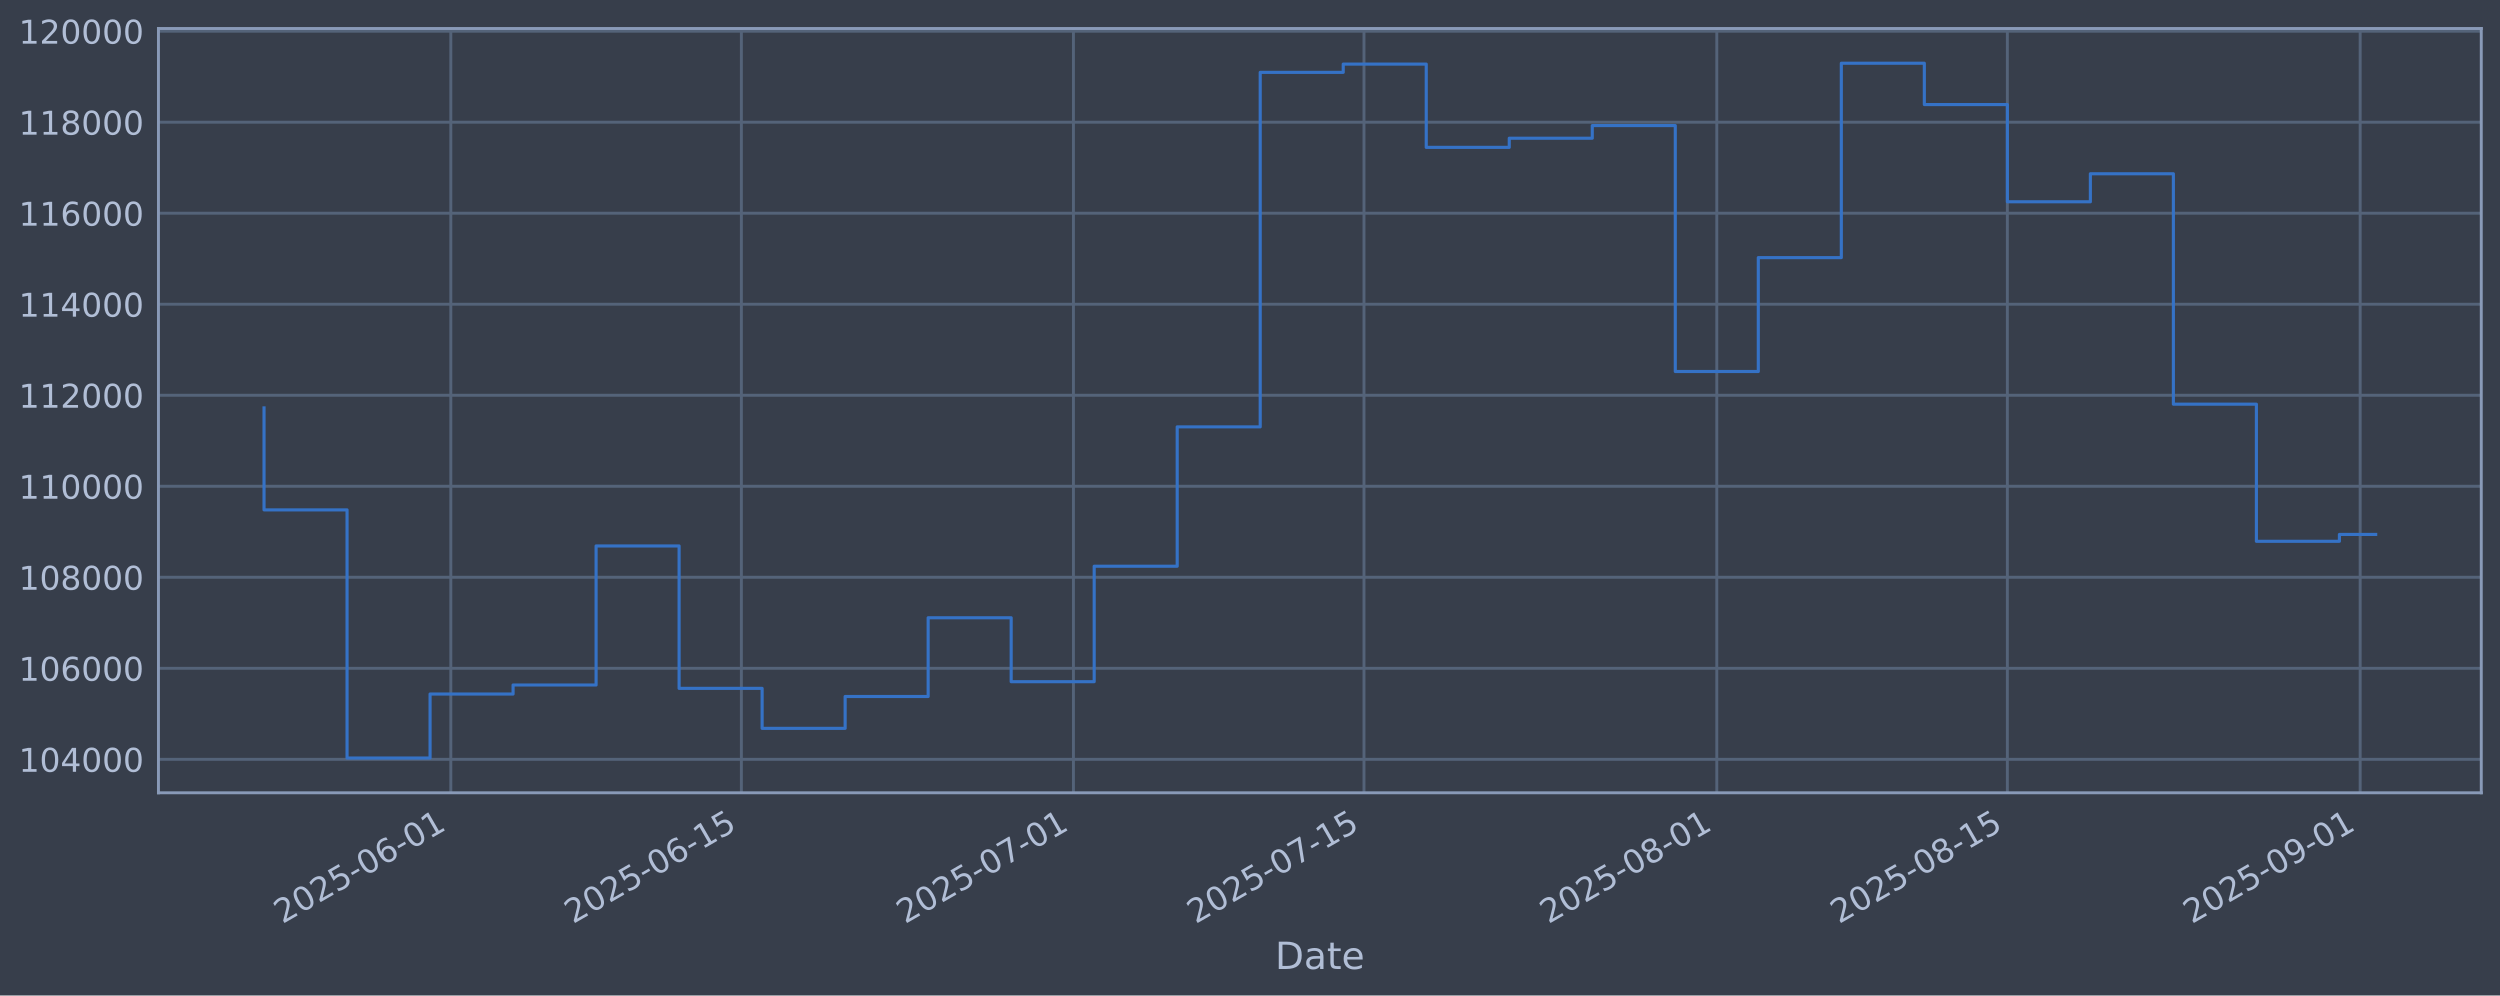
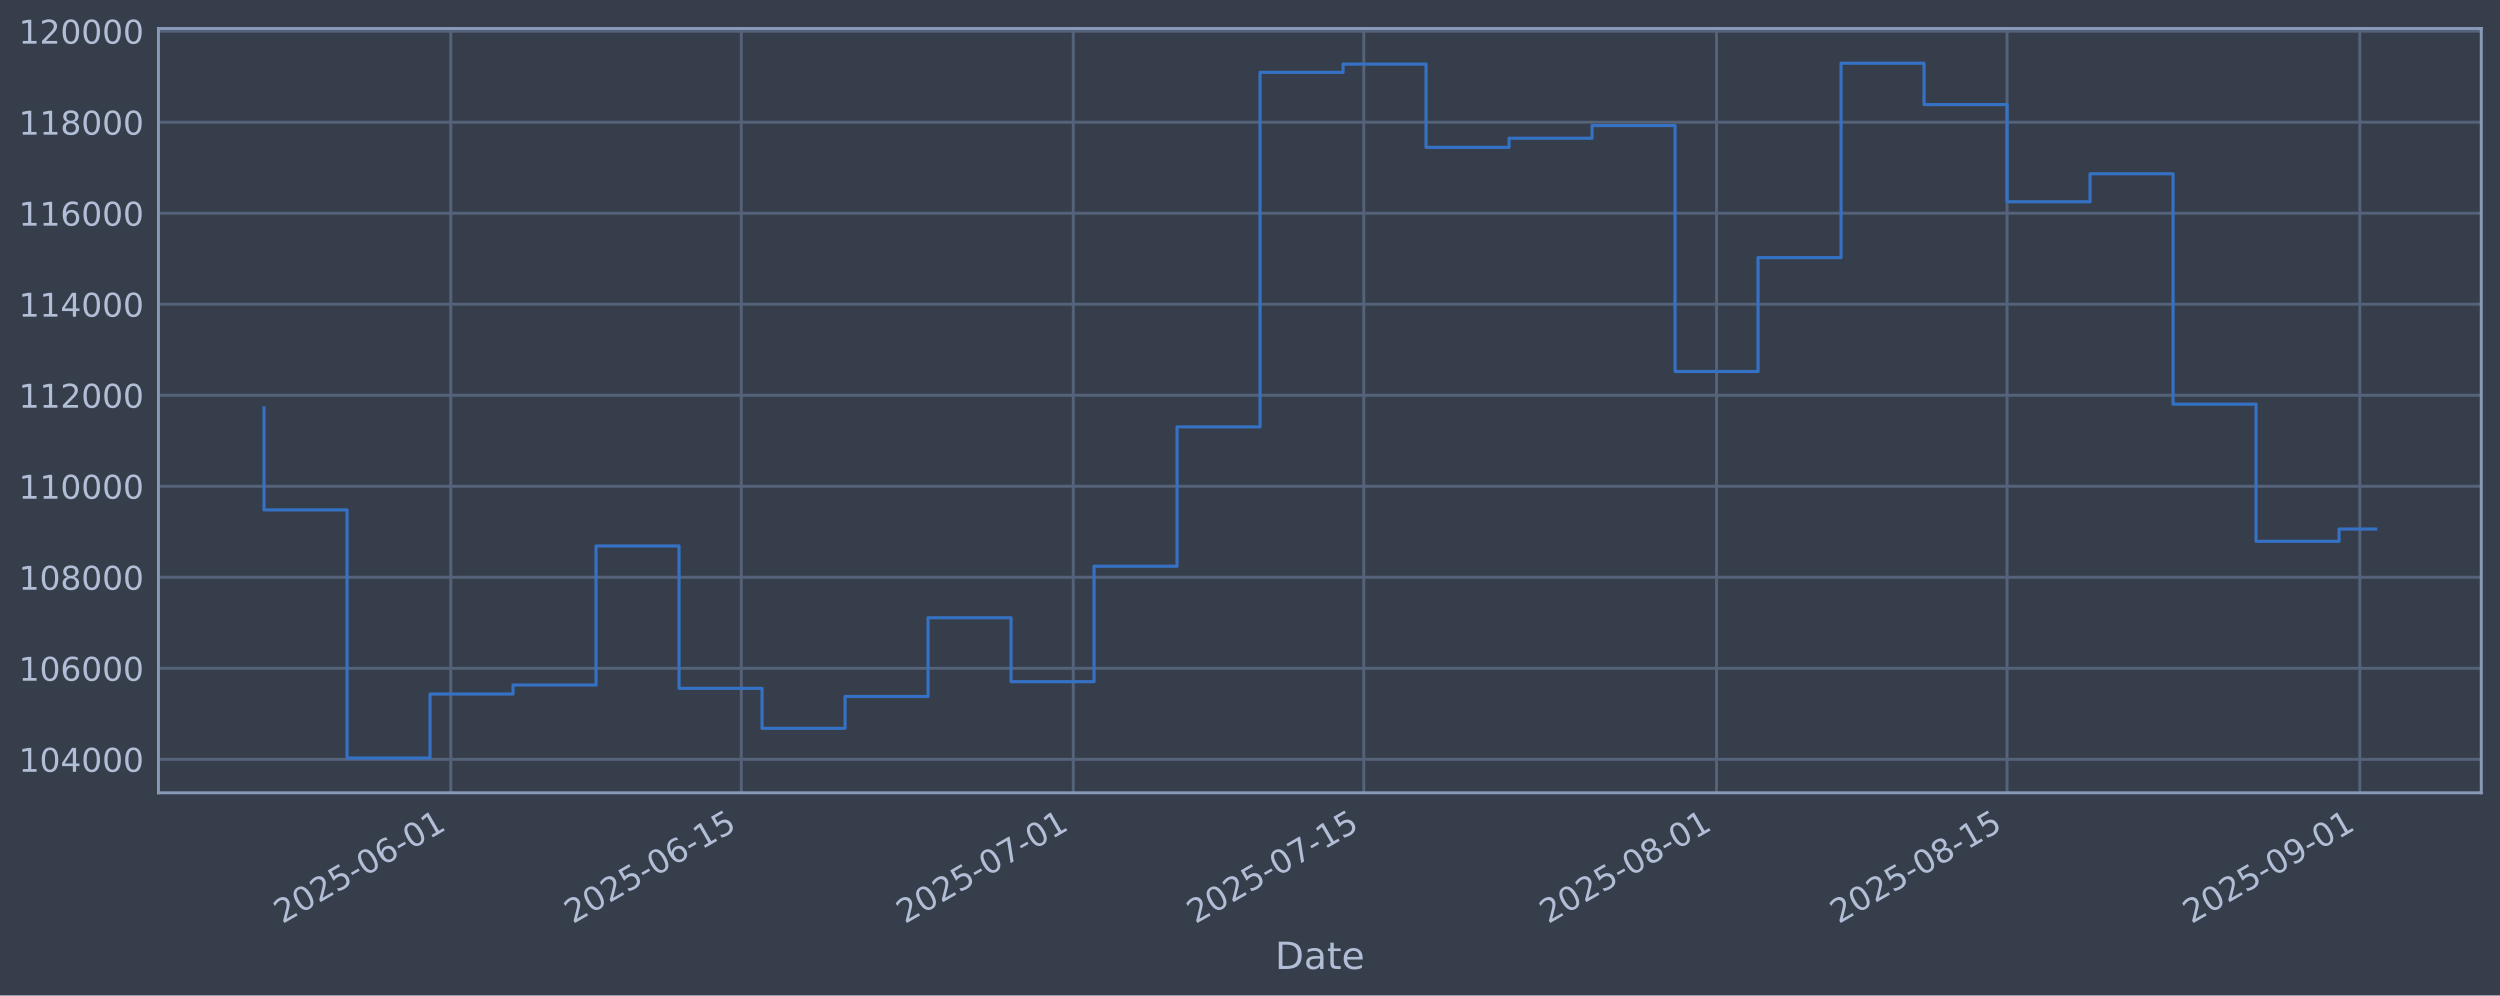
<svg xmlns="http://www.w3.org/2000/svg" xmlns:xlink="http://www.w3.org/1999/xlink" width="960.9pt" height="382.628pt" viewBox="0 0 960.9 382.628" version="1.1">
  <defs>
    <style type="text/css">*{stroke-linejoin: round; stroke-linecap: butt}</style>
  </defs>
  <g id="figure_1">
    <g id="patch_1">
      <path d="M 0 382.628  L 960.9 382.628  L 960.9 0  L 0 0  z " style="fill: #373e4b" />
    </g>
    <g id="axes_1">
      <g id="patch_2">
        <path d="M 60.901 304.718  L 953.701 304.718  L 953.701 10.958  L 60.901 10.958  z " style="fill: #373e4b" />
      </g>
      <g id="matplotlib.axis_1">
        <g id="xtick_1">
          <g id="line2d_1">
-             <path d="M 173.275 304.718  L 173.275 10.958  " clip-path="url(#pd44198270b)" style="fill: none; stroke: #546379; stroke-width: 1.12; stroke-linecap: square" />
+             <path d="M 173.262 304.718  L 173.262 10.958  " clip-path="url(#p371420285d)" style="fill: none; stroke: #546379; stroke-width: 1.12; stroke-linecap: square" />
          </g>
          <g id="line2d_2" />
          <g id="text_1">
-             <g style="fill: #b1bed6" transform="translate(108.5493 355.2226) rotate(-30) scale(0.126 -0.126)">
+             <g style="fill: #b1bed6" transform="translate(108.5369 355.2226) rotate(-30) scale(0.126 -0.126)">
              <defs>
                <path id="DejaVuSans-32" d="M 1228 531  L 3431 531  L 3431 0  L 469 0  L 469 531  Q 828 903 1448 1529  Q 2069 2156 2228 2338  Q 2531 2678 2651 2914  Q 2772 3150 2772 3378  Q 2772 3750 2511 3984  Q 2250 4219 1831 4219  Q 1534 4219 1204 4116  Q 875 4013 500 3803  L 500 4441  Q 881 4594 1212 4672  Q 1544 4750 1819 4750  Q 2544 4750 2975 4387  Q 3406 4025 3406 3419  Q 3406 3131 3298 2873  Q 3191 2616 2906 2266  Q 2828 2175 2409 1742  Q 1991 1309 1228 531  z " transform="scale(0.015625)" />
                <path id="DejaVuSans-30" d="M 2034 4250  Q 1547 4250 1301 3770  Q 1056 3291 1056 2328  Q 1056 1369 1301 889  Q 1547 409 2034 409  Q 2525 409 2770 889  Q 3016 1369 3016 2328  Q 3016 3291 2770 3770  Q 2525 4250 2034 4250  z M 2034 4750  Q 2819 4750 3233 4129  Q 3647 3509 3647 2328  Q 3647 1150 3233 529  Q 2819 -91 2034 -91  Q 1250 -91 836 529  Q 422 1150 422 2328  Q 422 3509 836 4129  Q 1250 4750 2034 4750  z " transform="scale(0.015625)" />
                <path id="DejaVuSans-35" d="M 691 4666  L 3169 4666  L 3169 4134  L 1269 4134  L 1269 2991  Q 1406 3038 1543 3061  Q 1681 3084 1819 3084  Q 2600 3084 3056 2656  Q 3513 2228 3513 1497  Q 3513 744 3044 326  Q 2575 -91 1722 -91  Q 1428 -91 1123 -41  Q 819 9 494 109  L 494 744  Q 775 591 1075 516  Q 1375 441 1709 441  Q 2250 441 2565 725  Q 2881 1009 2881 1497  Q 2881 1984 2565 2268  Q 2250 2553 1709 2553  Q 1456 2553 1204 2497  Q 953 2441 691 2322  L 691 4666  z " transform="scale(0.015625)" />
                <path id="DejaVuSans-2d" d="M 313 2009  L 1997 2009  L 1997 1497  L 313 1497  L 313 2009  z " transform="scale(0.015625)" />
                <path id="DejaVuSans-36" d="M 2113 2584  Q 1688 2584 1439 2293  Q 1191 2003 1191 1497  Q 1191 994 1439 701  Q 1688 409 2113 409  Q 2538 409 2786 701  Q 3034 994 3034 1497  Q 3034 2003 2786 2293  Q 2538 2584 2113 2584  z M 3366 4563  L 3366 3988  Q 3128 4100 2886 4159  Q 2644 4219 2406 4219  Q 1781 4219 1451 3797  Q 1122 3375 1075 2522  Q 1259 2794 1537 2939  Q 1816 3084 2150 3084  Q 2853 3084 3261 2657  Q 3669 2231 3669 1497  Q 3669 778 3244 343  Q 2819 -91 2113 -91  Q 1303 -91 875 529  Q 447 1150 447 2328  Q 447 3434 972 4092  Q 1497 4750 2381 4750  Q 2619 4750 2861 4703  Q 3103 4656 3366 4563  z " transform="scale(0.015625)" />
                <path id="DejaVuSans-31" d="M 794 531  L 1825 531  L 1825 4091  L 703 3866  L 703 4441  L 1819 4666  L 2450 4666  L 2450 531  L 3481 531  L 3481 0  L 794 0  L 794 531  z " transform="scale(0.015625)" />
              </defs>
              <use xlink:href="#DejaVuSans-32" />
              <use xlink:href="#DejaVuSans-30" transform="translate(63.62305 0)" />
              <use xlink:href="#DejaVuSans-32" transform="translate(127.2461 0)" />
              <use xlink:href="#DejaVuSans-35" transform="translate(190.8691 0)" />
              <use xlink:href="#DejaVuSans-2d" transform="translate(254.4922 0)" />
              <use xlink:href="#DejaVuSans-30" transform="translate(290.5762 0)" />
              <use xlink:href="#DejaVuSans-36" transform="translate(354.1992 0)" />
              <use xlink:href="#DejaVuSans-2d" transform="translate(417.8223 0)" />
              <use xlink:href="#DejaVuSans-30" transform="translate(453.9062 0)" />
              <use xlink:href="#DejaVuSans-31" transform="translate(517.5293 0)" />
            </g>
          </g>
        </g>
        <g id="xtick_2">
          <g id="line2d_3">
-             <path d="M 284.952 304.718  L 284.952 10.958  " clip-path="url(#pd44198270b)" style="fill: none; stroke: #546379; stroke-width: 1.12; stroke-linecap: square" />
+             <path d="M 284.92 304.718  L 284.92 10.958  " clip-path="url(#p371420285d)" style="fill: none; stroke: #546379; stroke-width: 1.12; stroke-linecap: square" />
          </g>
          <g id="line2d_4" />
          <g id="text_2">
-             <g style="fill: #b1bed6" transform="translate(220.2264 355.2226) rotate(-30) scale(0.126 -0.126)">
+             <g style="fill: #b1bed6" transform="translate(220.1948 355.2226) rotate(-30) scale(0.126 -0.126)">
              <use xlink:href="#DejaVuSans-32" />
              <use xlink:href="#DejaVuSans-30" transform="translate(63.62305 0)" />
              <use xlink:href="#DejaVuSans-32" transform="translate(127.2461 0)" />
              <use xlink:href="#DejaVuSans-35" transform="translate(190.8691 0)" />
              <use xlink:href="#DejaVuSans-2d" transform="translate(254.4922 0)" />
              <use xlink:href="#DejaVuSans-30" transform="translate(290.5762 0)" />
              <use xlink:href="#DejaVuSans-36" transform="translate(354.1992 0)" />
              <use xlink:href="#DejaVuSans-2d" transform="translate(417.8223 0)" />
              <use xlink:href="#DejaVuSans-31" transform="translate(453.9062 0)" />
              <use xlink:href="#DejaVuSans-35" transform="translate(517.5293 0)" />
            </g>
          </g>
        </g>
        <g id="xtick_3">
          <g id="line2d_5">
-             <path d="M 412.583 304.718  L 412.583 10.958  " clip-path="url(#pd44198270b)" style="fill: none; stroke: #546379; stroke-width: 1.12; stroke-linecap: square" />
+             <path d="M 412.529 304.718  L 412.529 10.958  " clip-path="url(#p371420285d)" style="fill: none; stroke: #546379; stroke-width: 1.12; stroke-linecap: square" />
          </g>
          <g id="line2d_6" />
          <g id="text_3">
-             <g style="fill: #b1bed6" transform="translate(347.8574 355.2226) rotate(-30) scale(0.126 -0.126)">
+             <g style="fill: #b1bed6" transform="translate(347.8038 355.2226) rotate(-30) scale(0.126 -0.126)">
              <defs>
                <path id="DejaVuSans-37" d="M 525 4666  L 3525 4666  L 3525 4397  L 1831 0  L 1172 0  L 2766 4134  L 525 4134  L 525 4666  z " transform="scale(0.015625)" />
              </defs>
              <use xlink:href="#DejaVuSans-32" />
              <use xlink:href="#DejaVuSans-30" transform="translate(63.62305 0)" />
              <use xlink:href="#DejaVuSans-32" transform="translate(127.2461 0)" />
              <use xlink:href="#DejaVuSans-35" transform="translate(190.8691 0)" />
              <use xlink:href="#DejaVuSans-2d" transform="translate(254.4922 0)" />
              <use xlink:href="#DejaVuSans-30" transform="translate(290.5762 0)" />
              <use xlink:href="#DejaVuSans-37" transform="translate(354.1992 0)" />
              <use xlink:href="#DejaVuSans-2d" transform="translate(417.8223 0)" />
              <use xlink:href="#DejaVuSans-30" transform="translate(453.9062 0)" />
              <use xlink:href="#DejaVuSans-31" transform="translate(517.5293 0)" />
            </g>
          </g>
        </g>
        <g id="xtick_4">
          <g id="line2d_7">
-             <path d="M 524.26 304.718  L 524.26 10.958  " clip-path="url(#pd44198270b)" style="fill: none; stroke: #546379; stroke-width: 1.12; stroke-linecap: square" />
+             <path d="M 524.187 304.718  L 524.187 10.958  " clip-path="url(#p371420285d)" style="fill: none; stroke: #546379; stroke-width: 1.12; stroke-linecap: square" />
          </g>
          <g id="line2d_8" />
          <g id="text_4">
-             <g style="fill: #b1bed6" transform="translate(459.5345 355.2226) rotate(-30) scale(0.126 -0.126)">
+             <g style="fill: #b1bed6" transform="translate(459.4617 355.2226) rotate(-30) scale(0.126 -0.126)">
              <use xlink:href="#DejaVuSans-32" />
              <use xlink:href="#DejaVuSans-30" transform="translate(63.62305 0)" />
              <use xlink:href="#DejaVuSans-32" transform="translate(127.2461 0)" />
              <use xlink:href="#DejaVuSans-35" transform="translate(190.8691 0)" />
              <use xlink:href="#DejaVuSans-2d" transform="translate(254.4922 0)" />
              <use xlink:href="#DejaVuSans-30" transform="translate(290.5762 0)" />
              <use xlink:href="#DejaVuSans-37" transform="translate(354.1992 0)" />
              <use xlink:href="#DejaVuSans-2d" transform="translate(417.8223 0)" />
              <use xlink:href="#DejaVuSans-31" transform="translate(453.9062 0)" />
              <use xlink:href="#DejaVuSans-35" transform="translate(517.5293 0)" />
            </g>
          </g>
        </g>
        <g id="xtick_5">
          <g id="line2d_9">
-             <path d="M 659.868 304.718  L 659.868 10.958  " clip-path="url(#pd44198270b)" style="fill: none; stroke: #546379; stroke-width: 1.12; stroke-linecap: square" />
+             <path d="M 659.772 304.718  L 659.772 10.958  " clip-path="url(#p371420285d)" style="fill: none; stroke: #546379; stroke-width: 1.12; stroke-linecap: square" />
          </g>
          <g id="line2d_10" />
          <g id="text_5">
-             <g style="fill: #b1bed6" transform="translate(595.1425 355.2226) rotate(-30) scale(0.126 -0.126)">
+             <g style="fill: #b1bed6" transform="translate(595.0463 355.2226) rotate(-30) scale(0.126 -0.126)">
              <defs>
                <path id="DejaVuSans-38" d="M 2034 2216  Q 1584 2216 1326 1975  Q 1069 1734 1069 1313  Q 1069 891 1326 650  Q 1584 409 2034 409  Q 2484 409 2743 651  Q 3003 894 3003 1313  Q 3003 1734 2745 1975  Q 2488 2216 2034 2216  z M 1403 2484  Q 997 2584 770 2862  Q 544 3141 544 3541  Q 544 4100 942 4425  Q 1341 4750 2034 4750  Q 2731 4750 3128 4425  Q 3525 4100 3525 3541  Q 3525 3141 3298 2862  Q 3072 2584 2669 2484  Q 3125 2378 3379 2068  Q 3634 1759 3634 1313  Q 3634 634 3220 271  Q 2806 -91 2034 -91  Q 1263 -91 848 271  Q 434 634 434 1313  Q 434 1759 690 2068  Q 947 2378 1403 2484  z M 1172 3481  Q 1172 3119 1398 2916  Q 1625 2713 2034 2713  Q 2441 2713 2670 2916  Q 2900 3119 2900 3481  Q 2900 3844 2670 4047  Q 2441 4250 2034 4250  Q 1625 4250 1398 4047  Q 1172 3844 1172 3481  z " transform="scale(0.015625)" />
              </defs>
              <use xlink:href="#DejaVuSans-32" />
              <use xlink:href="#DejaVuSans-30" transform="translate(63.62305 0)" />
              <use xlink:href="#DejaVuSans-32" transform="translate(127.2461 0)" />
              <use xlink:href="#DejaVuSans-35" transform="translate(190.8691 0)" />
              <use xlink:href="#DejaVuSans-2d" transform="translate(254.4922 0)" />
              <use xlink:href="#DejaVuSans-30" transform="translate(290.5762 0)" />
              <use xlink:href="#DejaVuSans-38" transform="translate(354.1992 0)" />
              <use xlink:href="#DejaVuSans-2d" transform="translate(417.8223 0)" />
              <use xlink:href="#DejaVuSans-30" transform="translate(453.9062 0)" />
              <use xlink:href="#DejaVuSans-31" transform="translate(517.5293 0)" />
            </g>
          </g>
        </g>
        <g id="xtick_6">
          <g id="line2d_11">
-             <path d="M 771.545 304.718  L 771.545 10.958  " clip-path="url(#pd44198270b)" style="fill: none; stroke: #546379; stroke-width: 1.12; stroke-linecap: square" />
+             <path d="M 771.43 304.718  L 771.43 10.958  " clip-path="url(#p371420285d)" style="fill: none; stroke: #546379; stroke-width: 1.12; stroke-linecap: square" />
          </g>
          <g id="line2d_12" />
          <g id="text_6">
-             <g style="fill: #b1bed6" transform="translate(706.8196 355.2226) rotate(-30) scale(0.126 -0.126)">
+             <g style="fill: #b1bed6" transform="translate(706.7042 355.2226) rotate(-30) scale(0.126 -0.126)">
              <use xlink:href="#DejaVuSans-32" />
              <use xlink:href="#DejaVuSans-30" transform="translate(63.62305 0)" />
              <use xlink:href="#DejaVuSans-32" transform="translate(127.2461 0)" />
              <use xlink:href="#DejaVuSans-35" transform="translate(190.8691 0)" />
              <use xlink:href="#DejaVuSans-2d" transform="translate(254.4922 0)" />
              <use xlink:href="#DejaVuSans-30" transform="translate(290.5762 0)" />
              <use xlink:href="#DejaVuSans-38" transform="translate(354.1992 0)" />
              <use xlink:href="#DejaVuSans-2d" transform="translate(417.8223 0)" />
              <use xlink:href="#DejaVuSans-31" transform="translate(453.9062 0)" />
              <use xlink:href="#DejaVuSans-35" transform="translate(517.5293 0)" />
            </g>
          </g>
        </g>
        <g id="xtick_7">
          <g id="line2d_13">
-             <path d="M 907.153 304.718  L 907.153 10.958  " clip-path="url(#pd44198270b)" style="fill: none; stroke: #546379; stroke-width: 1.12; stroke-linecap: square" />
+             <path d="M 907.014 304.718  L 907.014 10.958  " clip-path="url(#p371420285d)" style="fill: none; stroke: #546379; stroke-width: 1.12; stroke-linecap: square" />
          </g>
          <g id="line2d_14" />
          <g id="text_7">
-             <g style="fill: #b1bed6" transform="translate(842.4275 355.2226) rotate(-30) scale(0.126 -0.126)">
+             <g style="fill: #b1bed6" transform="translate(842.2888 355.2226) rotate(-30) scale(0.126 -0.126)">
              <defs>
                <path id="DejaVuSans-39" d="M 703 97  L 703 672  Q 941 559 1184 500  Q 1428 441 1663 441  Q 2288 441 2617 861  Q 2947 1281 2994 2138  Q 2813 1869 2534 1725  Q 2256 1581 1919 1581  Q 1219 1581 811 2004  Q 403 2428 403 3163  Q 403 3881 828 4315  Q 1253 4750 1959 4750  Q 2769 4750 3195 4129  Q 3622 3509 3622 2328  Q 3622 1225 3098 567  Q 2575 -91 1691 -91  Q 1453 -91 1209 -44  Q 966 3 703 97  z M 1959 2075  Q 2384 2075 2632 2365  Q 2881 2656 2881 3163  Q 2881 3666 2632 3958  Q 2384 4250 1959 4250  Q 1534 4250 1286 3958  Q 1038 3666 1038 3163  Q 1038 2656 1286 2365  Q 1534 2075 1959 2075  z " transform="scale(0.015625)" />
              </defs>
              <use xlink:href="#DejaVuSans-32" />
              <use xlink:href="#DejaVuSans-30" transform="translate(63.62305 0)" />
              <use xlink:href="#DejaVuSans-32" transform="translate(127.2461 0)" />
              <use xlink:href="#DejaVuSans-35" transform="translate(190.8691 0)" />
              <use xlink:href="#DejaVuSans-2d" transform="translate(254.4922 0)" />
              <use xlink:href="#DejaVuSans-30" transform="translate(290.5762 0)" />
              <use xlink:href="#DejaVuSans-39" transform="translate(354.1992 0)" />
              <use xlink:href="#DejaVuSans-2d" transform="translate(417.8223 0)" />
              <use xlink:href="#DejaVuSans-30" transform="translate(453.9062 0)" />
              <use xlink:href="#DejaVuSans-31" transform="translate(517.5293 0)" />
            </g>
          </g>
        </g>
        <g id="text_8">
          <g style="fill: #b1bed6" transform="translate(490.0914 372.4337) scale(0.144 -0.144)">
            <defs>
              <path id="DejaVuSans-44" d="M 1259 4147  L 1259 519  L 2022 519  Q 2988 519 3436 956  Q 3884 1394 3884 2338  Q 3884 3275 3436 3711  Q 2988 4147 2022 4147  L 1259 4147  z M 628 4666  L 1925 4666  Q 3281 4666 3915 4102  Q 4550 3538 4550 2338  Q 4550 1131 3912 565  Q 3275 0 1925 0  L 628 0  L 628 4666  z " transform="scale(0.015625)" />
              <path id="DejaVuSans-61" d="M 2194 1759  Q 1497 1759 1228 1600  Q 959 1441 959 1056  Q 959 750 1161 570  Q 1363 391 1709 391  Q 2188 391 2477 730  Q 2766 1069 2766 1631  L 2766 1759  L 2194 1759  z M 3341 1997  L 3341 0  L 2766 0  L 2766 531  Q 2569 213 2275 61  Q 1981 -91 1556 -91  Q 1019 -91 701 211  Q 384 513 384 1019  Q 384 1609 779 1909  Q 1175 2209 1959 2209  L 2766 2209  L 2766 2266  Q 2766 2663 2505 2880  Q 2244 3097 1772 3097  Q 1472 3097 1187 3025  Q 903 2953 641 2809  L 641 3341  Q 956 3463 1253 3523  Q 1550 3584 1831 3584  Q 2591 3584 2966 3190  Q 3341 2797 3341 1997  z " transform="scale(0.015625)" />
              <path id="DejaVuSans-74" d="M 1172 4494  L 1172 3500  L 2356 3500  L 2356 3053  L 1172 3053  L 1172 1153  Q 1172 725 1289 603  Q 1406 481 1766 481  L 2356 481  L 2356 0  L 1766 0  Q 1100 0 847 248  Q 594 497 594 1153  L 594 3053  L 172 3053  L 172 3500  L 594 3500  L 594 4494  L 1172 4494  z " transform="scale(0.015625)" />
              <path id="DejaVuSans-65" d="M 3597 1894  L 3597 1613  L 953 1613  Q 991 1019 1311 708  Q 1631 397 2203 397  Q 2534 397 2845 478  Q 3156 559 3463 722  L 3463 178  Q 3153 47 2828 -22  Q 2503 -91 2169 -91  Q 1331 -91 842 396  Q 353 884 353 1716  Q 353 2575 817 3079  Q 1281 3584 2069 3584  Q 2775 3584 3186 3129  Q 3597 2675 3597 1894  z M 3022 2063  Q 3016 2534 2758 2815  Q 2500 3097 2075 3097  Q 1594 3097 1305 2825  Q 1016 2553 972 2059  L 3022 2063  z " transform="scale(0.015625)" />
            </defs>
            <use xlink:href="#DejaVuSans-44" />
            <use xlink:href="#DejaVuSans-61" transform="translate(77.00195 0)" />
            <use xlink:href="#DejaVuSans-74" transform="translate(138.2812 0)" />
            <use xlink:href="#DejaVuSans-65" transform="translate(177.4902 0)" />
          </g>
        </g>
      </g>
      <g id="matplotlib.axis_2">
        <g id="ytick_1">
          <g id="line2d_15">
-             <path d="M 60.901 291.85  L 953.701 291.85  " clip-path="url(#pd44198270b)" style="fill: none; stroke: #546379; stroke-width: 1.12; stroke-linecap: square" />
+             <path d="M 60.901 291.85  L 953.701 291.85  " clip-path="url(#p371420285d)" style="fill: none; stroke: #546379; stroke-width: 1.12; stroke-linecap: square" />
          </g>
          <g id="line2d_16" />
          <g id="text_9">
            <g style="fill: #b1bed6" transform="translate(7.2 296.6367) scale(0.126 -0.126)">
              <defs>
                <path id="DejaVuSans-34" d="M 2419 4116  L 825 1625  L 2419 1625  L 2419 4116  z M 2253 4666  L 3047 4666  L 3047 1625  L 3713 1625  L 3713 1100  L 3047 1100  L 3047 0  L 2419 0  L 2419 1100  L 313 1100  L 313 1709  L 2253 4666  z " transform="scale(0.015625)" />
              </defs>
              <use xlink:href="#DejaVuSans-31" />
              <use xlink:href="#DejaVuSans-30" transform="translate(63.62305 0)" />
              <use xlink:href="#DejaVuSans-34" transform="translate(127.2461 0)" />
              <use xlink:href="#DejaVuSans-30" transform="translate(190.8691 0)" />
              <use xlink:href="#DejaVuSans-30" transform="translate(254.4922 0)" />
              <use xlink:href="#DejaVuSans-30" transform="translate(318.1152 0)" />
            </g>
          </g>
        </g>
        <g id="ytick_2">
          <g id="line2d_17">
-             <path d="M 60.901 256.867  L 953.701 256.867  " clip-path="url(#pd44198270b)" style="fill: none; stroke: #546379; stroke-width: 1.12; stroke-linecap: square" />
+             <path d="M 60.901 256.867  L 953.701 256.867  " clip-path="url(#p371420285d)" style="fill: none; stroke: #546379; stroke-width: 1.12; stroke-linecap: square" />
          </g>
          <g id="line2d_18" />
          <g id="text_10">
            <g style="fill: #b1bed6" transform="translate(7.2 261.6538) scale(0.126 -0.126)">
              <use xlink:href="#DejaVuSans-31" />
              <use xlink:href="#DejaVuSans-30" transform="translate(63.62305 0)" />
              <use xlink:href="#DejaVuSans-36" transform="translate(127.2461 0)" />
              <use xlink:href="#DejaVuSans-30" transform="translate(190.8691 0)" />
              <use xlink:href="#DejaVuSans-30" transform="translate(254.4922 0)" />
              <use xlink:href="#DejaVuSans-30" transform="translate(318.1152 0)" />
            </g>
          </g>
        </g>
        <g id="ytick_3">
          <g id="line2d_19">
-             <path d="M 60.901 221.884  L 953.701 221.884  " clip-path="url(#pd44198270b)" style="fill: none; stroke: #546379; stroke-width: 1.12; stroke-linecap: square" />
+             <path d="M 60.901 221.884  L 953.701 221.884  " clip-path="url(#p371420285d)" style="fill: none; stroke: #546379; stroke-width: 1.12; stroke-linecap: square" />
          </g>
          <g id="line2d_20" />
          <g id="text_11">
            <g style="fill: #b1bed6" transform="translate(7.2 226.671) scale(0.126 -0.126)">
              <use xlink:href="#DejaVuSans-31" />
              <use xlink:href="#DejaVuSans-30" transform="translate(63.62305 0)" />
              <use xlink:href="#DejaVuSans-38" transform="translate(127.2461 0)" />
              <use xlink:href="#DejaVuSans-30" transform="translate(190.8691 0)" />
              <use xlink:href="#DejaVuSans-30" transform="translate(254.4922 0)" />
              <use xlink:href="#DejaVuSans-30" transform="translate(318.1152 0)" />
            </g>
          </g>
        </g>
        <g id="ytick_4">
          <g id="line2d_21">
-             <path d="M 60.901 186.901  L 953.701 186.901  " clip-path="url(#pd44198270b)" style="fill: none; stroke: #546379; stroke-width: 1.12; stroke-linecap: square" />
+             <path d="M 60.901 186.901  L 953.701 186.901  " clip-path="url(#p371420285d)" style="fill: none; stroke: #546379; stroke-width: 1.12; stroke-linecap: square" />
          </g>
          <g id="line2d_22" />
          <g id="text_12">
            <g style="fill: #b1bed6" transform="translate(7.2 191.6882) scale(0.126 -0.126)">
              <use xlink:href="#DejaVuSans-31" />
              <use xlink:href="#DejaVuSans-31" transform="translate(63.62305 0)" />
              <use xlink:href="#DejaVuSans-30" transform="translate(127.2461 0)" />
              <use xlink:href="#DejaVuSans-30" transform="translate(190.8691 0)" />
              <use xlink:href="#DejaVuSans-30" transform="translate(254.4922 0)" />
              <use xlink:href="#DejaVuSans-30" transform="translate(318.1152 0)" />
            </g>
          </g>
        </g>
        <g id="ytick_5">
          <g id="line2d_23">
-             <path d="M 60.901 151.918  L 953.701 151.918  " clip-path="url(#pd44198270b)" style="fill: none; stroke: #546379; stroke-width: 1.12; stroke-linecap: square" />
+             <path d="M 60.901 151.918  L 953.701 151.918  " clip-path="url(#p371420285d)" style="fill: none; stroke: #546379; stroke-width: 1.12; stroke-linecap: square" />
          </g>
          <g id="line2d_24" />
          <g id="text_13">
            <g style="fill: #b1bed6" transform="translate(7.2 156.7053) scale(0.126 -0.126)">
              <use xlink:href="#DejaVuSans-31" />
              <use xlink:href="#DejaVuSans-31" transform="translate(63.62305 0)" />
              <use xlink:href="#DejaVuSans-32" transform="translate(127.2461 0)" />
              <use xlink:href="#DejaVuSans-30" transform="translate(190.8691 0)" />
              <use xlink:href="#DejaVuSans-30" transform="translate(254.4922 0)" />
              <use xlink:href="#DejaVuSans-30" transform="translate(318.1152 0)" />
            </g>
          </g>
        </g>
        <g id="ytick_6">
          <g id="line2d_25">
-             <path d="M 60.901 116.936  L 953.701 116.936  " clip-path="url(#pd44198270b)" style="fill: none; stroke: #546379; stroke-width: 1.12; stroke-linecap: square" />
+             <path d="M 60.901 116.936  L 953.701 116.936  " clip-path="url(#p371420285d)" style="fill: none; stroke: #546379; stroke-width: 1.12; stroke-linecap: square" />
          </g>
          <g id="line2d_26" />
          <g id="text_14">
            <g style="fill: #b1bed6" transform="translate(7.2 121.7225) scale(0.126 -0.126)">
              <use xlink:href="#DejaVuSans-31" />
              <use xlink:href="#DejaVuSans-31" transform="translate(63.62305 0)" />
              <use xlink:href="#DejaVuSans-34" transform="translate(127.2461 0)" />
              <use xlink:href="#DejaVuSans-30" transform="translate(190.8691 0)" />
              <use xlink:href="#DejaVuSans-30" transform="translate(254.4922 0)" />
              <use xlink:href="#DejaVuSans-30" transform="translate(318.1152 0)" />
            </g>
          </g>
        </g>
        <g id="ytick_7">
          <g id="line2d_27">
-             <path d="M 60.901 81.953  L 953.701 81.953  " clip-path="url(#pd44198270b)" style="fill: none; stroke: #546379; stroke-width: 1.12; stroke-linecap: square" />
+             <path d="M 60.901 81.953  L 953.701 81.953  " clip-path="url(#p371420285d)" style="fill: none; stroke: #546379; stroke-width: 1.12; stroke-linecap: square" />
          </g>
          <g id="line2d_28" />
          <g id="text_15">
            <g style="fill: #b1bed6" transform="translate(7.2 86.73969) scale(0.126 -0.126)">
              <use xlink:href="#DejaVuSans-31" />
              <use xlink:href="#DejaVuSans-31" transform="translate(63.62305 0)" />
              <use xlink:href="#DejaVuSans-36" transform="translate(127.2461 0)" />
              <use xlink:href="#DejaVuSans-30" transform="translate(190.8691 0)" />
              <use xlink:href="#DejaVuSans-30" transform="translate(254.4922 0)" />
              <use xlink:href="#DejaVuSans-30" transform="translate(318.1152 0)" />
            </g>
          </g>
        </g>
        <g id="ytick_8">
          <g id="line2d_29">
-             <path d="M 60.901 46.97  L 953.701 46.97  " clip-path="url(#pd44198270b)" style="fill: none; stroke: #546379; stroke-width: 1.12; stroke-linecap: square" />
+             <path d="M 60.901 46.97  L 953.701 46.97  " clip-path="url(#p371420285d)" style="fill: none; stroke: #546379; stroke-width: 1.12; stroke-linecap: square" />
          </g>
          <g id="line2d_30" />
          <g id="text_16">
            <g style="fill: #b1bed6" transform="translate(7.2 51.75686) scale(0.126 -0.126)">
              <use xlink:href="#DejaVuSans-31" />
              <use xlink:href="#DejaVuSans-31" transform="translate(63.62305 0)" />
              <use xlink:href="#DejaVuSans-38" transform="translate(127.2461 0)" />
              <use xlink:href="#DejaVuSans-30" transform="translate(190.8691 0)" />
              <use xlink:href="#DejaVuSans-30" transform="translate(254.4922 0)" />
              <use xlink:href="#DejaVuSans-30" transform="translate(318.1152 0)" />
            </g>
          </g>
        </g>
        <g id="ytick_9">
          <g id="line2d_31">
-             <path d="M 60.901 11.987  L 953.701 11.987  " clip-path="url(#pd44198270b)" style="fill: none; stroke: #546379; stroke-width: 1.12; stroke-linecap: square" />
+             <path d="M 60.901 11.987  L 953.701 11.987  " clip-path="url(#p371420285d)" style="fill: none; stroke: #546379; stroke-width: 1.12; stroke-linecap: square" />
          </g>
          <g id="line2d_32" />
          <g id="text_17">
            <g style="fill: #b1bed6" transform="translate(7.2 16.77403) scale(0.126 -0.126)">
              <use xlink:href="#DejaVuSans-31" />
              <use xlink:href="#DejaVuSans-32" transform="translate(63.62305 0)" />
              <use xlink:href="#DejaVuSans-30" transform="translate(127.2461 0)" />
              <use xlink:href="#DejaVuSans-30" transform="translate(190.8691 0)" />
              <use xlink:href="#DejaVuSans-30" transform="translate(254.4922 0)" />
              <use xlink:href="#DejaVuSans-30" transform="translate(318.1152 0)" />
            </g>
          </g>
        </g>
      </g>
      <g id="line2d_33">
-         <path d="M 101.482 156.778  L 101.482 195.974  L 133.39 195.974  L 133.39 291.366  L 165.298 291.366  L 165.298 266.759  L 197.206 266.759  L 197.206 263.286  L 229.113 263.286  L 229.113 209.841  L 261.021 209.841  L 261.021 264.586  L 292.929 264.586  L 292.929 279.95  L 324.837 279.95  L 324.837 267.706  L 356.744 267.706  L 356.744 237.446  L 388.652 237.446  L 388.652 262.012  L 420.56 262.012  L 420.56 217.631  L 452.468 217.631  L 452.468 164.07  L 484.375 164.07  L 484.375 27.81  L 516.283 27.81  L 516.283 24.636  L 548.191 24.636  L 548.191 56.646  L 580.099 56.646  L 580.099 53.121  L 612.006 53.121  L 612.006 48.272  L 643.914 48.272  L 643.914 142.793  L 675.822 142.793  L 675.822 99.016  L 707.73 99.016  L 707.73 24.311  L 739.637 24.311  L 739.637 40.185  L 771.545 40.185  L 771.545 77.56  L 803.453 77.56  L 803.453 66.788  L 835.361 66.788  L 835.361 155.356  L 867.268 155.356  L 867.268 208.052  L 899.176 208.052  L 899.176 205.423  L 913.119 205.423  " clip-path="url(#pd44198270b)" style="fill: none; stroke: #3572c6; stroke-width: 1.2; stroke-linecap: square" />
+         <path d="M 101.482 156.778  L 101.482 195.974  L 133.385 195.974  L 133.385 291.366  L 165.287 291.366  L 165.287 266.759  L 197.189 266.759  L 197.189 263.286  L 229.091 263.286  L 229.091 209.841  L 260.994 209.841  L 260.994 264.586  L 292.896 264.586  L 292.896 279.95  L 324.798 279.95  L 324.798 267.706  L 356.7 267.706  L 356.7 237.446  L 388.603 237.446  L 388.603 262.012  L 420.505 262.012  L 420.505 217.631  L 452.407 217.631  L 452.407 164.07  L 484.309 164.07  L 484.309 27.81  L 516.212 27.81  L 516.212 24.636  L 548.114 24.636  L 548.114 56.646  L 580.016 56.646  L 580.016 53.121  L 611.918 53.121  L 611.918 48.272  L 643.821 48.272  L 643.821 142.793  L 675.723 142.793  L 675.723 99.016  L 707.625 99.016  L 707.625 24.311  L 739.527 24.311  L 739.527 40.185  L 771.43 40.185  L 771.43 77.56  L 803.332 77.56  L 803.332 66.788  L 835.234 66.788  L 835.234 155.356  L 867.136 155.356  L 867.136 208.052  L 899.039 208.052  L 899.039 203.33  L 913.119 203.33  " clip-path="url(#p371420285d)" style="fill: none; stroke: #3572c6; stroke-width: 1.2; stroke-linecap: square" />
      </g>
      <g id="patch_3">
        <path d="M 60.901 304.718  L 60.901 10.958  " style="fill: none; stroke: #899ab8; stroke-width: 1.12; stroke-linejoin: miter; stroke-linecap: square" />
      </g>
      <g id="patch_4">
        <path d="M 953.701 304.718  L 953.701 10.958  " style="fill: none; stroke: #899ab8; stroke-width: 1.12; stroke-linejoin: miter; stroke-linecap: square" />
      </g>
      <g id="patch_5">
        <path d="M 60.901 304.718  L 953.701 304.718  " style="fill: none; stroke: #899ab8; stroke-width: 1.12; stroke-linejoin: miter; stroke-linecap: square" />
      </g>
      <g id="patch_6">
        <path d="M 60.901 10.958  L 953.701 10.958  " style="fill: none; stroke: #899ab8; stroke-width: 1.12; stroke-linejoin: miter; stroke-linecap: square" />
      </g>
    </g>
  </g>
  <defs>
-     <clipPath id="pd44198270b">
+     <clipPath id="p371420285d">
      <rect x="60.901" y="10.958" width="892.8" height="293.76" />
    </clipPath>
  </defs>
</svg>
